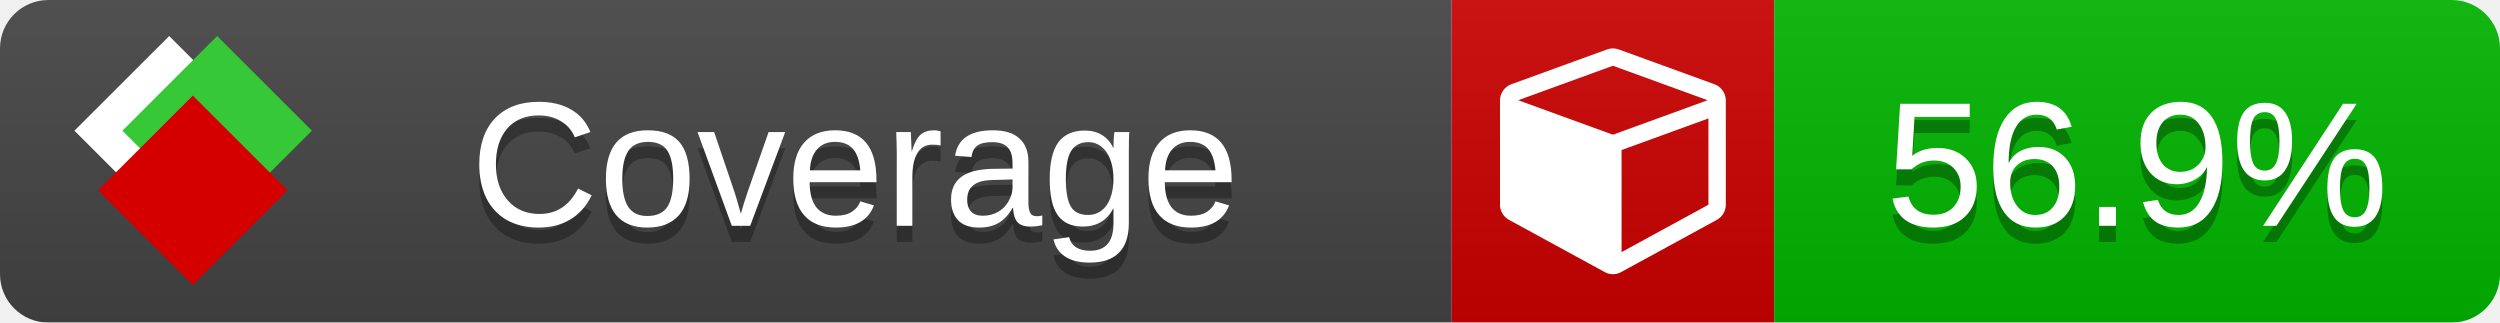
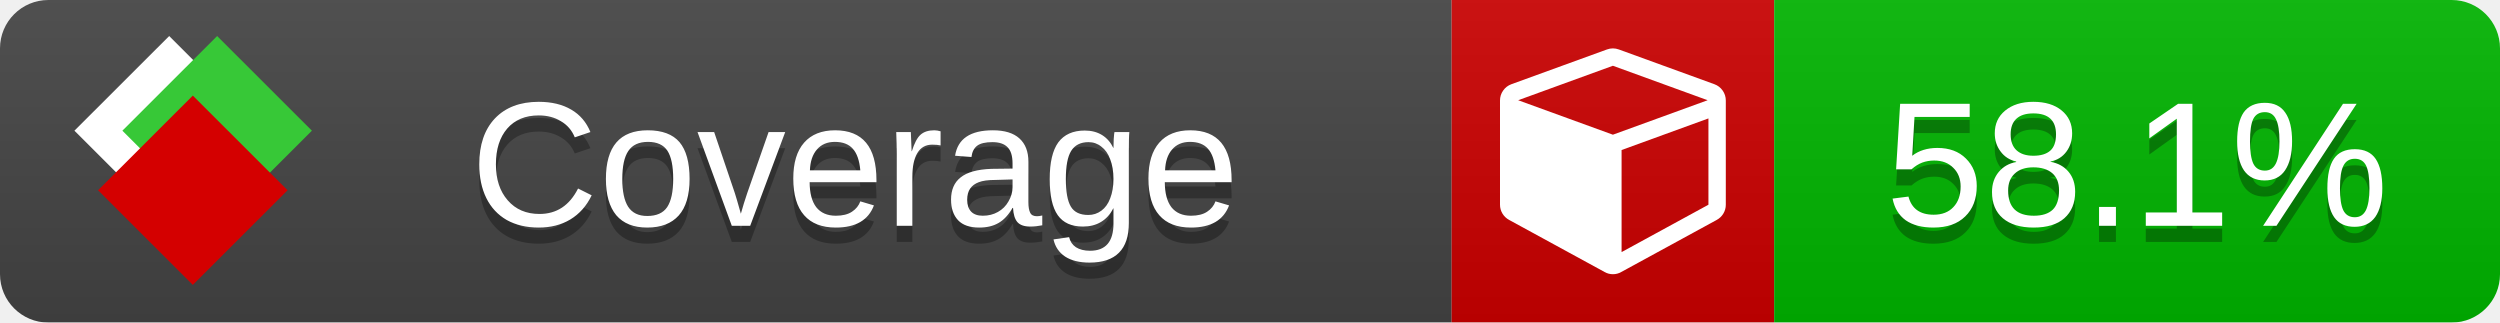
<svg xmlns="http://www.w3.org/2000/svg" xmlns:xlink="http://www.w3.org/1999/xlink" width="155" height="20">
  <style type="text/css">
          
            @keyframes fade1 {
                0% { visibility: visible; opacity: 1; }
               27% { visibility: visible; opacity: 1; }
               33% { visibility: hidden; opacity: 0; }
               60% { visibility: hidden; opacity: 0; }
               66% { visibility: hidden; opacity: 0; }
               93% { visibility: hidden; opacity: 0; }
              100% { visibility: visible; opacity: 1; }
            }
            @keyframes fade2 {
                0% { visibility: hidden; opacity: 0; }
               27% { visibility: hidden; opacity: 0; }
               33% { visibility: visible; opacity: 1; }
               60% { visibility: visible; opacity: 1; }
               66% { visibility: hidden; opacity: 0; }
               93% { visibility: hidden; opacity: 0; }
              100% { visibility: hidden; opacity: 0; }
            }
            @keyframes fade3 {
                0% { visibility: hidden; opacity: 0; }
               27% { visibility: hidden; opacity: 0; }
               33% { visibility: hidden; opacity: 0; }
               60% { visibility: hidden; opacity: 0; }
               66% { visibility: visible; opacity: 1; }
               93% { visibility: visible; opacity: 1; }
              100% { visibility: hidden; opacity: 0; }
            }
            .linecoverage {
                animation-duration: 15s;
                animation-name: fade1;
                animation-iteration-count: infinite;
            }
            .branchcoverage {
                animation-duration: 15s;
                animation-name: fade2;
                animation-iteration-count: infinite;
            }
            .methodcoverage {
                animation-duration: 15s;
                animation-name: fade3;
                animation-iteration-count: infinite;
            }
          
    </style>
  <defs>
    <linearGradient id="gradient" x2="0" y2="100%">
      <stop offset="0" stop-color="#bbb" stop-opacity=".1" />
      <stop offset="1" stop-opacity=".1" />
    </linearGradient>
    <linearGradient id="c">
      <stop offset="0" stop-color="#d40000" />
      <stop offset="1" stop-color="#ff2a2a" />
    </linearGradient>
    <linearGradient id="a">
      <stop offset="0" stop-color="#e0e0de" />
      <stop offset="1" stop-color="#fff" />
    </linearGradient>
    <linearGradient id="b">
      <stop offset="0" stop-color="#37c837" />
      <stop offset="1" stop-color="#217821" />
    </linearGradient>
    <linearGradient xlink:href="#a" id="e" x1="106.44" x2="69.96" y1="-11.96" y2="-46.84" gradientTransform="matrix(-.8426 -.00045 -.00045 -.8426 -94.27 -75.82)" gradientUnits="userSpaceOnUse" />
    <linearGradient xlink:href="#b" id="f" x1="56.19" x2="77.97" y1="-23.45" y2="10.62" gradientTransform="matrix(.8426 .00045 .00045 .8426 94.27 75.82)" gradientUnits="userSpaceOnUse" />
    <linearGradient xlink:href="#c" id="g" x1="79.98" x2="132.9" y1="10.79" y2="10.79" gradientTransform="matrix(.8426 .00045 .00045 .8426 94.27 75.82)" gradientUnits="userSpaceOnUse" />
    <mask id="mask">
      <rect width="155" height="20" rx="3" fill="#fff" />
    </mask>
    <g id="icon" transform="matrix(.04486 0 0 .04481 -.48 -.63)">
      <rect width="52.92" height="52.92" x="-109.72" y="-27.13" fill="url(#e)" transform="rotate(-135)" />
      <rect width="52.92" height="52.92" x="70.19" y="-39.18" fill="url(#f)" transform="rotate(45)" />
      <rect width="52.92" height="52.92" x="80.05" y="-15.74" fill="url(#g)" transform="rotate(45)" />
    </g>
  </defs>
  <g mask="url(#mask)">
    <rect x="0" y="0" width="90" height="20" fill="#444" />
    <rect x="90" y="0" width="20" height="20" fill="#c00" />
    <rect x="110" y="0" width="45" height="20" fill="#00B600" />
    <rect x="0" y="0" width="155" height="20" fill="url(#gradient)" />
  </g>
  <g>
    <path class="" fill="#fff" d="m 100.538,15.629 5.385,-2.936 v -5.351 l -5.385,1.96 z M 100,8.351 105.873,6.214 100,4.077 94.127,6.214 Z m 7,-2.12 v 6.462 q 0,0.294 -0.151,0.547 -0.151,0.252 -0.412,0.395 l -5.923,3.231 q -0.236,0.135 -0.513,0.135 -0.278,0 -0.513,-0.135 l -5.923,-3.231 Q 93.303,13.492 93.151,13.239 93,12.987 93,12.692 v -6.462 q 0,-0.337 0.194,-0.614 0.194,-0.278 0.513,-0.395 l 5.923,-2.154 q 0.185,-0.067 0.37,-0.067 0.185,0 0.37,0.067 l 5.923,2.154 q 0.32,0.118 0.513,0.395 Q 107,5.894 107,6.231 Z" />
  </g>
  <g fill="#fff" text-anchor="middle" font-family="Verdana,Arial,Geneva,sans-serif" font-size="11">
    <a xlink:href="https://github.com/danielpalme/ReportGenerator" target="_top">
      <use xlink:href="#icon" transform="translate(3,1) scale(3.5)" />
    </a>
    <text x="53" y="15" fill="#010101" fill-opacity=".3">Coverage</text>
    <text x="53" y="14" fill="#fff">Coverage</text>
-     <text class="" x="132.5" y="15" fill="#010101" fill-opacity=".3">56.9%</text>
-     <text class="" x="132.5" y="14">56.9%</text>
+     <text class="" x="132.5" y="15" fill="#010101" fill-opacity=".3">58.1%</text>
+     <text class="" x="132.5" y="14">58.1%</text>
  </g>
  <g>
    <rect class="" x="90" y="0" width="65" height="20" fill-opacity="0" />
  </g>
</svg>
